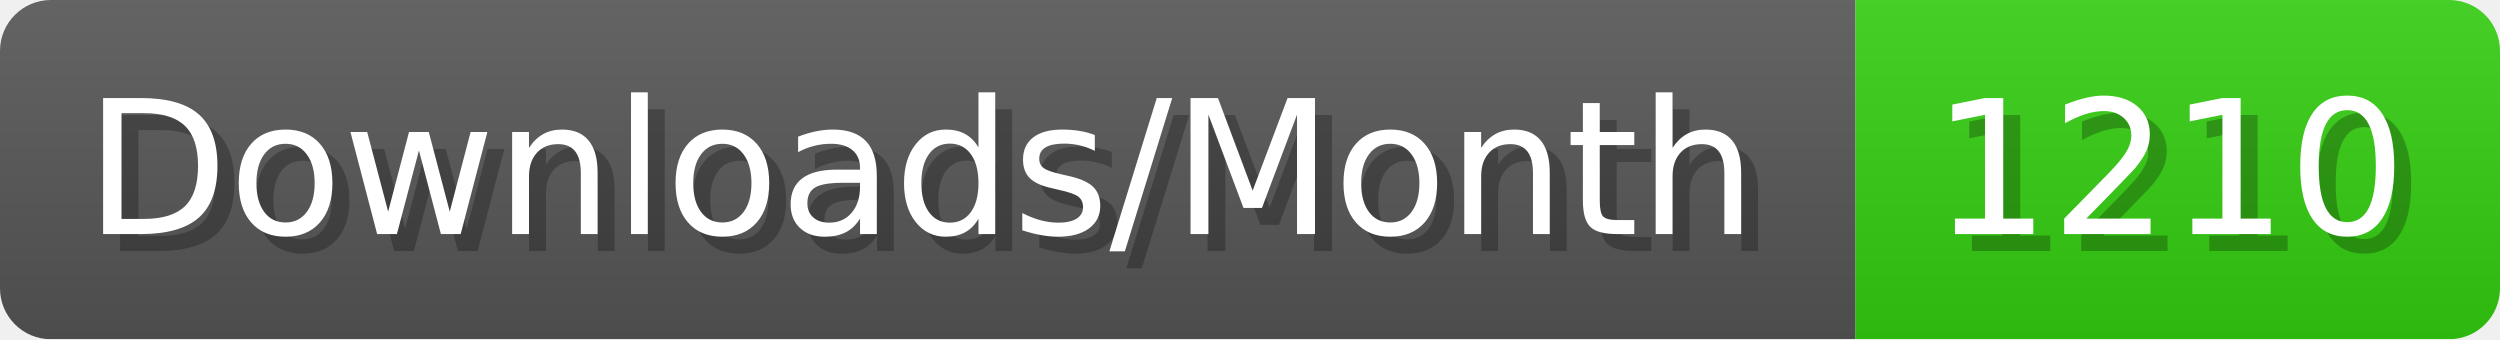
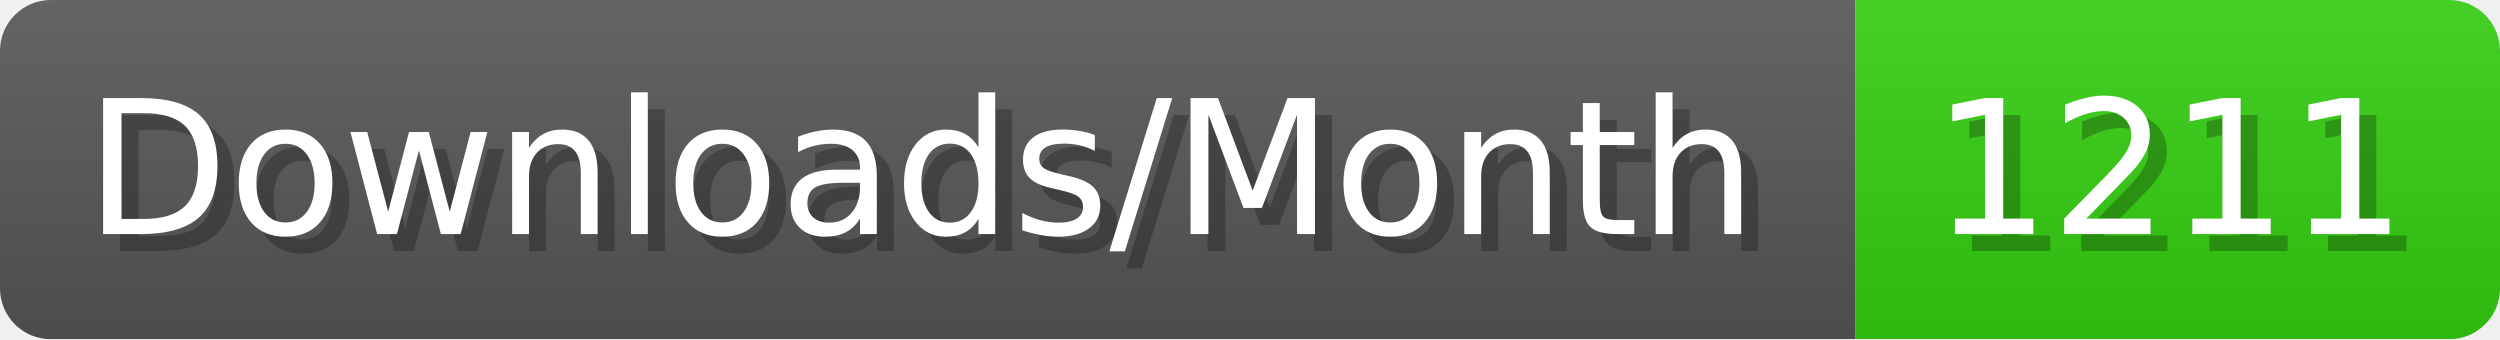
- <svg xmlns="http://www.w3.org/2000/svg" width="147.4" height="20" viewBox="0 0 1474 200" role="img" aria-label="Downloads/Month: 1210">
+ <svg xmlns="http://www.w3.org/2000/svg" width="147.4" height="20" viewBox="0 0 1474 200" role="img" aria-label="Downloads/Month: 1211">
  <linearGradient id="YlXUI" x2="0" y2="100%">
    <stop offset="0" stop-opacity=".1" stop-color="#EEE" />
    <stop offset="1" stop-opacity=".1" />
  </linearGradient>
  <mask id="JHhop">
    <rect width="1474" height="200" rx="30" fill="#FFF" />
  </mask>
  <g mask="url(#JHhop)">
    <rect width="1094" height="200" fill="#555" />
    <rect width="380" height="200" fill="#3C1" x="1094" />
    <rect width="1474" height="200" fill="url(#YlXUI)" />
  </g>
  <g aria-hidden="true" fill="#fff" text-anchor="start" font-family="Verdana,DejaVu Sans,sans-serif" font-size="110">
    <text x="60" y="148" textLength="994" fill="#000" opacity="0.25">Downloads/Month</text>
    <text x="50" y="138" textLength="994">Downloads/Month</text>
-     <text x="1149" y="148" textLength="280" fill="#000" opacity="0.25">1210</text>
-     <text x="1139" y="138" textLength="280">1210</text>
+     <text x="1149" y="148" textLength="280" fill="#000" opacity="0.25">1211</text>
+     <text x="1139" y="138" textLength="280">1211</text>
  </g>
</svg>
